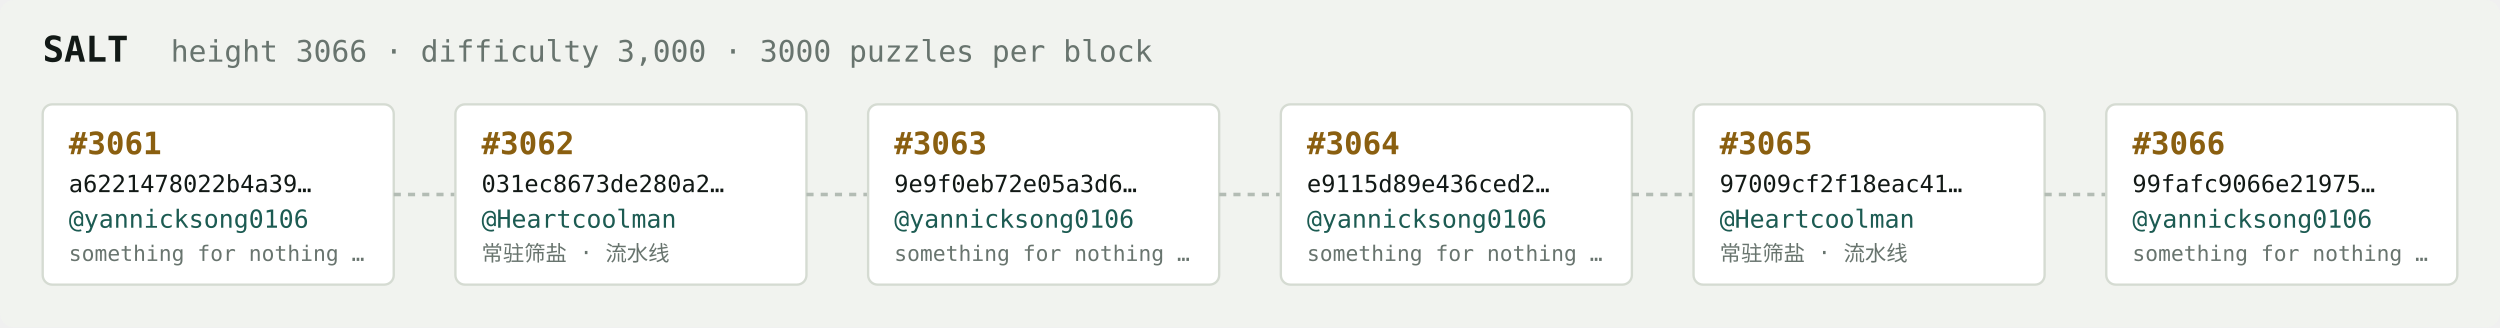
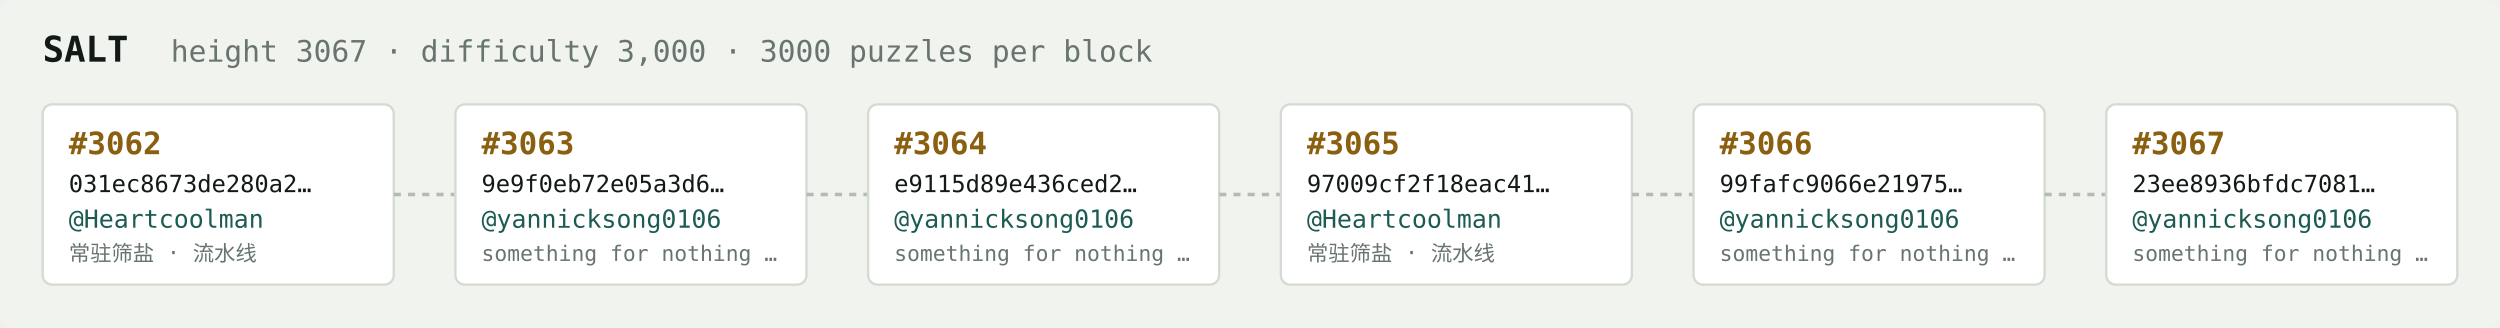
<svg xmlns="http://www.w3.org/2000/svg" width="1054" height="138" viewBox="0 0 1054 138" font-family="ui-monospace,SFMono-Regular,Menlo,monospace">
  <rect fill="#f1f3ef" width="1054" height="138" rx="6" />
  <text x="18" y="26" fill="#121916" font-size="15" font-weight="700">SALT</text>
-   <text x="72" y="26" fill="#68746e" font-size="12.5">height 3066 · difficulty 3,000 · 3000 puzzles per block</text>
+   <text x="72" y="26" fill="#68746e" font-size="12.5">height 3067 · difficulty 3,000 · 3000 puzzles per block</text>
  <rect x="18" y="44" width="148" height="76" rx="4" fill="#ffffff" stroke="#d5dbd2" stroke-width="1" />
-   <text x="29" y="65" fill="#8a5f10" font-size="13" font-weight="700">#3061</text>
-   <text x="29" y="81" fill="#121916" font-size="10">a6221478022b4a39…</text>
-   <text x="29" y="96" fill="#1c5b52" font-size="10.5">@yannicksong0106</text>
-   <text x="29" y="110" fill="#68746e" font-size="9">something for nothing …</text>
+   <text x="29" y="65" fill="#8a5f10" font-size="13" font-weight="700">#3062</text>
+   <text x="29" y="81" fill="#121916" font-size="10">031ec8673de280a2…</text>
+   <text x="29" y="96" fill="#1c5b52" font-size="10.5">@Heartcoolman</text>
+   <text x="29" y="110" fill="#68746e" font-size="9">常驻筛盐 · 流水线</text>
  <line x1="166" y1="82.0" x2="192" y2="82.0" stroke="#b3bcb4" stroke-width="1.5" stroke-dasharray="3 3" />
  <rect x="192" y="44" width="148" height="76" rx="4" fill="#ffffff" stroke="#d5dbd2" stroke-width="1" />
-   <text x="203" y="65" fill="#8a5f10" font-size="13" font-weight="700">#3062</text>
-   <text x="203" y="81" fill="#121916" font-size="10">031ec8673de280a2…</text>
-   <text x="203" y="96" fill="#1c5b52" font-size="10.5">@Heartcoolman</text>
-   <text x="203" y="110" fill="#68746e" font-size="9">常驻筛盐 · 流水线</text>
+   <text x="203" y="65" fill="#8a5f10" font-size="13" font-weight="700">#3063</text>
+   <text x="203" y="81" fill="#121916" font-size="10">9e9f0eb72e05a3d6…</text>
+   <text x="203" y="96" fill="#1c5b52" font-size="10.5">@yannicksong0106</text>
+   <text x="203" y="110" fill="#68746e" font-size="9">something for nothing …</text>
  <line x1="340" y1="82.0" x2="366" y2="82.0" stroke="#b3bcb4" stroke-width="1.5" stroke-dasharray="3 3" />
  <rect x="366" y="44" width="148" height="76" rx="4" fill="#ffffff" stroke="#d5dbd2" stroke-width="1" />
-   <text x="377" y="65" fill="#8a5f10" font-size="13" font-weight="700">#3063</text>
-   <text x="377" y="81" fill="#121916" font-size="10">9e9f0eb72e05a3d6…</text>
+   <text x="377" y="65" fill="#8a5f10" font-size="13" font-weight="700">#3064</text>
+   <text x="377" y="81" fill="#121916" font-size="10">e9115d89e436ced2…</text>
  <text x="377" y="96" fill="#1c5b52" font-size="10.5">@yannicksong0106</text>
  <text x="377" y="110" fill="#68746e" font-size="9">something for nothing …</text>
  <line x1="514" y1="82.0" x2="540" y2="82.0" stroke="#b3bcb4" stroke-width="1.5" stroke-dasharray="3 3" />
  <rect x="540" y="44" width="148" height="76" rx="4" fill="#ffffff" stroke="#d5dbd2" stroke-width="1" />
-   <text x="551" y="65" fill="#8a5f10" font-size="13" font-weight="700">#3064</text>
-   <text x="551" y="81" fill="#121916" font-size="10">e9115d89e436ced2…</text>
-   <text x="551" y="96" fill="#1c5b52" font-size="10.5">@yannicksong0106</text>
-   <text x="551" y="110" fill="#68746e" font-size="9">something for nothing …</text>
+   <text x="551" y="65" fill="#8a5f10" font-size="13" font-weight="700">#3065</text>
+   <text x="551" y="81" fill="#121916" font-size="10">97009cf2f18eac41…</text>
+   <text x="551" y="96" fill="#1c5b52" font-size="10.5">@Heartcoolman</text>
+   <text x="551" y="110" fill="#68746e" font-size="9">常驻筛盐 · 流水线</text>
  <line x1="688" y1="82.0" x2="714" y2="82.0" stroke="#b3bcb4" stroke-width="1.5" stroke-dasharray="3 3" />
  <rect x="714" y="44" width="148" height="76" rx="4" fill="#ffffff" stroke="#d5dbd2" stroke-width="1" />
-   <text x="725" y="65" fill="#8a5f10" font-size="13" font-weight="700">#3065</text>
-   <text x="725" y="81" fill="#121916" font-size="10">97009cf2f18eac41…</text>
-   <text x="725" y="96" fill="#1c5b52" font-size="10.5">@Heartcoolman</text>
-   <text x="725" y="110" fill="#68746e" font-size="9">常驻筛盐 · 流水线</text>
+   <text x="725" y="65" fill="#8a5f10" font-size="13" font-weight="700">#3066</text>
+   <text x="725" y="81" fill="#121916" font-size="10">99fafc9066e21975…</text>
+   <text x="725" y="96" fill="#1c5b52" font-size="10.5">@yannicksong0106</text>
+   <text x="725" y="110" fill="#68746e" font-size="9">something for nothing …</text>
  <line x1="862" y1="82.0" x2="888" y2="82.0" stroke="#b3bcb4" stroke-width="1.5" stroke-dasharray="3 3" />
  <rect x="888" y="44" width="148" height="76" rx="4" fill="#ffffff" stroke="#d5dbd2" stroke-width="1" />
-   <text x="899" y="65" fill="#8a5f10" font-size="13" font-weight="700">#3066</text>
-   <text x="899" y="81" fill="#121916" font-size="10">99fafc9066e21975…</text>
+   <text x="899" y="65" fill="#8a5f10" font-size="13" font-weight="700">#3067</text>
+   <text x="899" y="81" fill="#121916" font-size="10">23ee8936bfdc7081…</text>
  <text x="899" y="96" fill="#1c5b52" font-size="10.5">@yannicksong0106</text>
  <text x="899" y="110" fill="#68746e" font-size="9">something for nothing …</text>
</svg>
